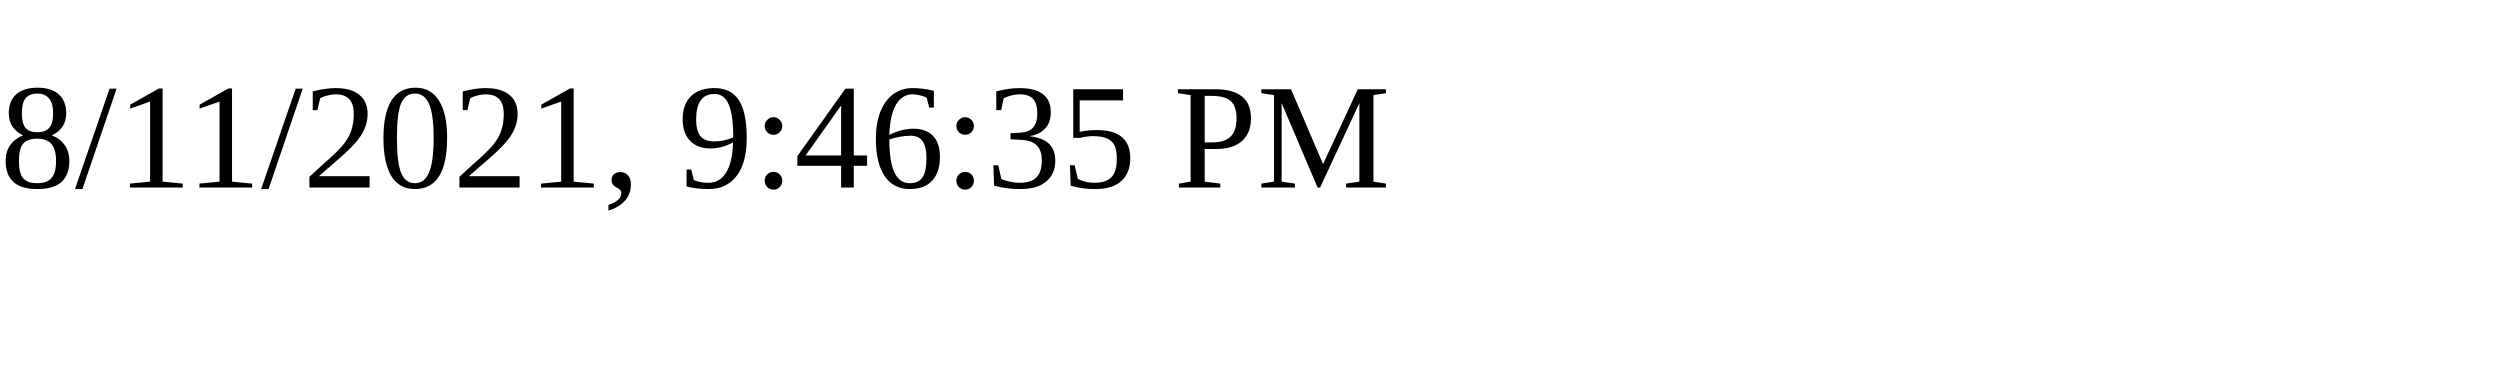
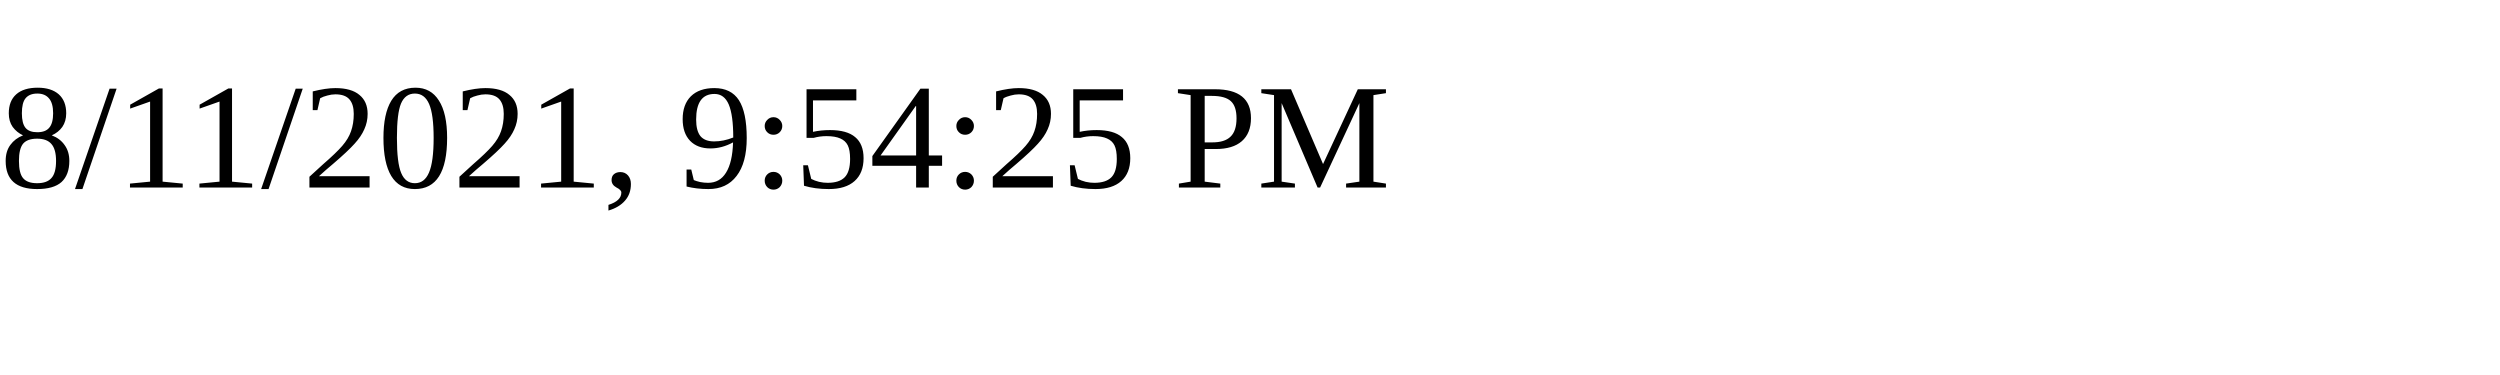
<svg xmlns="http://www.w3.org/2000/svg" height="30" width="200">
-   <text x="0" y="15">8/11/2021, 9:46:35 PM</text>
+   <text x="0" y="15">8/11/2021, 9:54:25 PM</text>
</svg>
